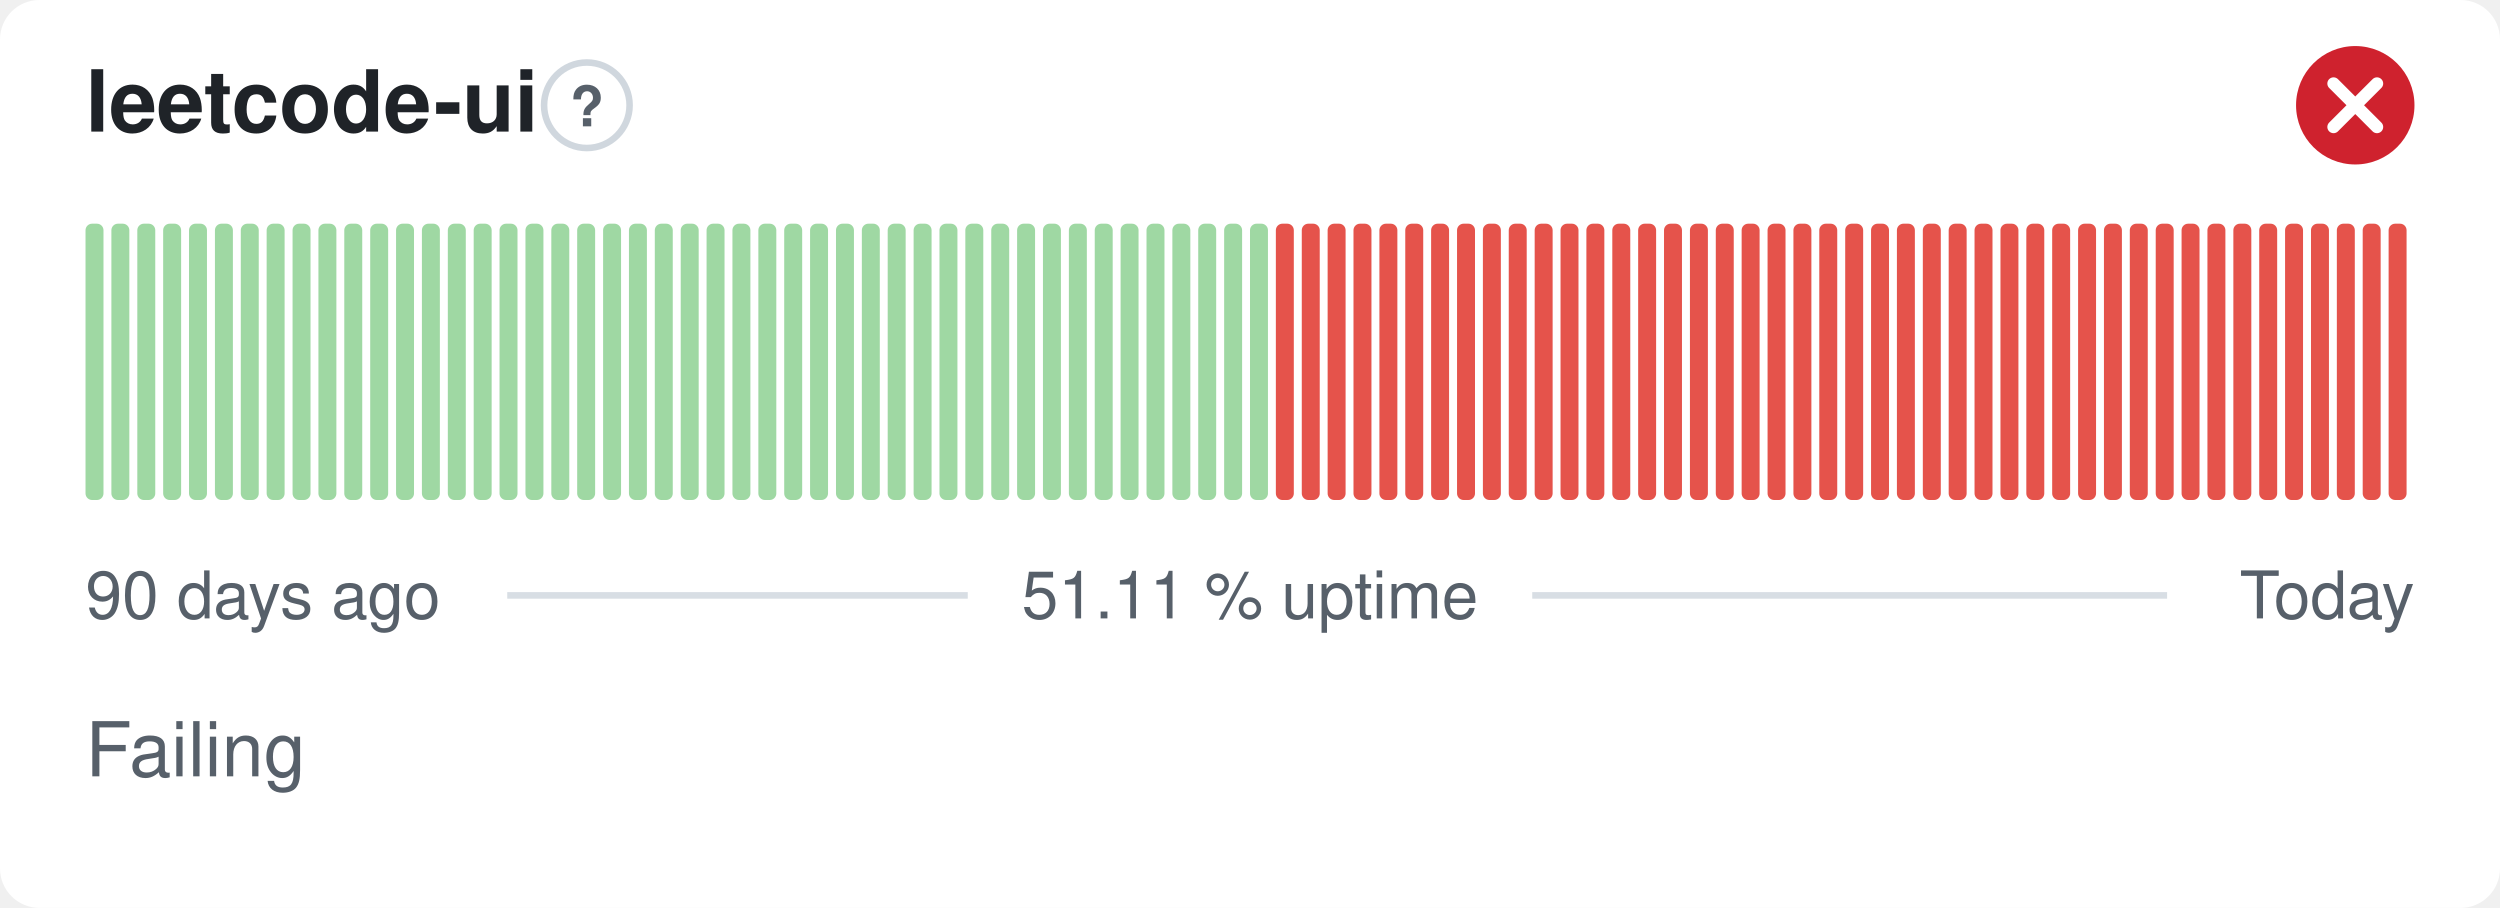
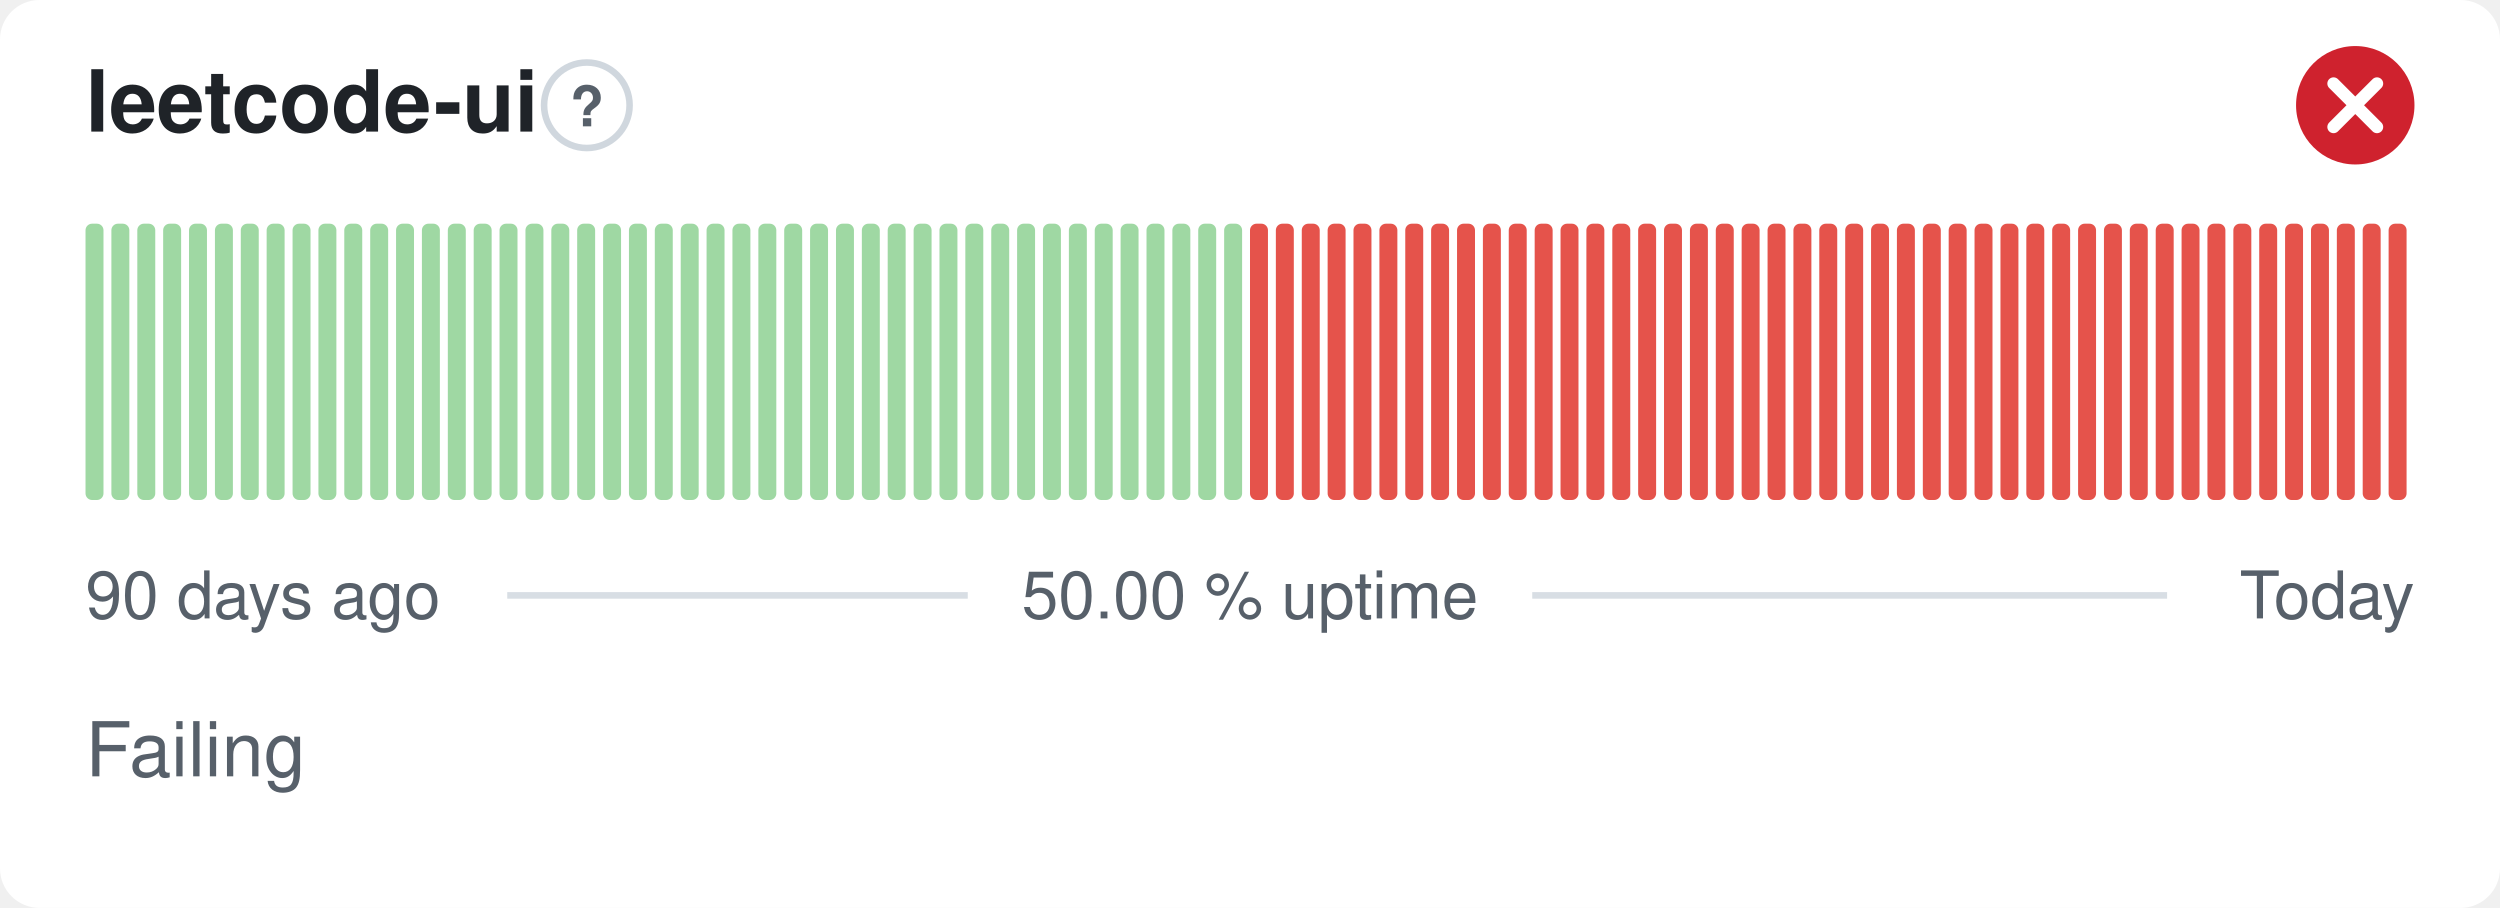
- <svg xmlns="http://www.w3.org/2000/svg" width="380" height="138" viewBox="0 0 380 138" role="img" aria-label="leetcode-ui: Failing, 51.11 % uptime over the last 90 days" font-family="-apple-system,BlinkMacSystemFont,'Segoe UI',Helvetica,Arial,sans-serif">
+ <svg xmlns="http://www.w3.org/2000/svg" width="380" height="138" viewBox="0 0 380 138" role="img" aria-label="leetcode-ui: Failing, 50.00 % uptime over the last 90 days" font-family="-apple-system,BlinkMacSystemFont,'Segoe UI',Helvetica,Arial,sans-serif">
  <style>
    @media (prefers-color-scheme: dark) {
      .bg { fill: #0d1117 }
      .title { fill: #e6edf3 }
      .muted { fill: #8b949e }
      .hint { stroke: #30363d }
      .rule { stroke: #30363d }
      .nodata { fill: #21262d }
    }
  </style>
  <rect class="bg" width="380" height="138" rx="6" fill="#ffffff" />
  <text class="title" x="13" y="20" font-size="13" font-weight="600" fill="#1f2328">leetcode-ui</text>
  <circle class="hint" cx="89.2" cy="16" r="6.5" fill="none" stroke="#d0d7de" stroke-width="1" />
  <text class="muted" x="89.2" y="19.2" text-anchor="middle" font-size="8.5" font-weight="700" fill="#57606a">?</text>
  <circle cx="358" cy="16" r="9" fill="#cf222e" />
  <path d="M354.70 12.70l6.60 6.60M361.30 12.70l-6.60 6.60" fill="none" stroke="#fff" stroke-width="1.89" stroke-linecap="round" stroke-linejoin="round" />
  <rect x="13.00" y="34.00" width="2.73" height="42.00" rx="1" fill="#9fd8a3" />
  <rect x="16.93" y="34.00" width="2.73" height="42.00" rx="1" fill="#9fd8a3" />
  <rect x="20.87" y="34.00" width="2.73" height="42.00" rx="1" fill="#9fd8a3" />
  <rect x="24.80" y="34.00" width="2.73" height="42.00" rx="1" fill="#9fd8a3" />
  <rect x="28.73" y="34.00" width="2.73" height="42.00" rx="1" fill="#9fd8a3" />
  <rect x="32.67" y="34.00" width="2.73" height="42.00" rx="1" fill="#9fd8a3" />
  <rect x="36.60" y="34.00" width="2.73" height="42.00" rx="1" fill="#9fd8a3" />
  <rect x="40.53" y="34.00" width="2.73" height="42.00" rx="1" fill="#9fd8a3" />
  <rect x="44.47" y="34.00" width="2.73" height="42.00" rx="1" fill="#9fd8a3" />
  <rect x="48.40" y="34.00" width="2.73" height="42.00" rx="1" fill="#9fd8a3" />
  <rect x="52.33" y="34.00" width="2.73" height="42.00" rx="1" fill="#9fd8a3" />
  <rect x="56.27" y="34.00" width="2.73" height="42.00" rx="1" fill="#9fd8a3" />
  <rect x="60.20" y="34.00" width="2.73" height="42.00" rx="1" fill="#9fd8a3" />
  <rect x="64.13" y="34.00" width="2.73" height="42.00" rx="1" fill="#9fd8a3" />
  <rect x="68.07" y="34.00" width="2.73" height="42.00" rx="1" fill="#9fd8a3" />
  <rect x="72.00" y="34.00" width="2.73" height="42.00" rx="1" fill="#9fd8a3" />
  <rect x="75.93" y="34.00" width="2.73" height="42.00" rx="1" fill="#9fd8a3" />
  <rect x="79.87" y="34.00" width="2.73" height="42.00" rx="1" fill="#9fd8a3" />
  <rect x="83.80" y="34.00" width="2.73" height="42.00" rx="1" fill="#9fd8a3" />
  <rect x="87.73" y="34.00" width="2.73" height="42.00" rx="1" fill="#9fd8a3" />
  <rect x="91.67" y="34.00" width="2.73" height="42.00" rx="1" fill="#9fd8a3" />
  <rect x="95.60" y="34.00" width="2.73" height="42.00" rx="1" fill="#9fd8a3" />
  <rect x="99.53" y="34.00" width="2.73" height="42.00" rx="1" fill="#9fd8a3" />
  <rect x="103.47" y="34.00" width="2.73" height="42.00" rx="1" fill="#9fd8a3" />
  <rect x="107.40" y="34.00" width="2.73" height="42.00" rx="1" fill="#9fd8a3" />
  <rect x="111.33" y="34.00" width="2.73" height="42.00" rx="1" fill="#9fd8a3" />
  <rect x="115.27" y="34.00" width="2.73" height="42.00" rx="1" fill="#9fd8a3" />
  <rect x="119.20" y="34.00" width="2.73" height="42.00" rx="1" fill="#9fd8a3" />
  <rect x="123.13" y="34.00" width="2.73" height="42.00" rx="1" fill="#9fd8a3" />
  <rect x="127.07" y="34.00" width="2.73" height="42.00" rx="1" fill="#9fd8a3" />
  <rect x="131.00" y="34.00" width="2.73" height="42.00" rx="1" fill="#9fd8a3" />
  <rect x="134.93" y="34.00" width="2.73" height="42.00" rx="1" fill="#9fd8a3" />
  <rect x="138.87" y="34.00" width="2.73" height="42.00" rx="1" fill="#9fd8a3" />
  <rect x="142.80" y="34.00" width="2.73" height="42.00" rx="1" fill="#9fd8a3" />
  <rect x="146.73" y="34.00" width="2.73" height="42.00" rx="1" fill="#9fd8a3" />
  <rect x="150.67" y="34.00" width="2.73" height="42.00" rx="1" fill="#9fd8a3" />
  <rect x="154.60" y="34.00" width="2.73" height="42.00" rx="1" fill="#9fd8a3" />
  <rect x="158.53" y="34.00" width="2.73" height="42.00" rx="1" fill="#9fd8a3" />
  <rect x="162.47" y="34.00" width="2.73" height="42.00" rx="1" fill="#9fd8a3" />
  <rect x="166.40" y="34.00" width="2.73" height="42.00" rx="1" fill="#9fd8a3" />
  <rect x="170.33" y="34.00" width="2.73" height="42.00" rx="1" fill="#9fd8a3" />
  <rect x="174.27" y="34.00" width="2.73" height="42.00" rx="1" fill="#9fd8a3" />
  <rect x="178.20" y="34.00" width="2.73" height="42.00" rx="1" fill="#9fd8a3" />
  <rect x="182.13" y="34.00" width="2.73" height="42.00" rx="1" fill="#9fd8a3" />
  <rect x="186.07" y="34.00" width="2.73" height="42.00" rx="1" fill="#9fd8a3" />
-   <rect x="190.00" y="34.00" width="2.73" height="42.00" rx="1" fill="#9fd8a3" />
+   <rect x="190.00" y="34.00" width="2.73" height="42.00" rx="1" fill="#e5534b" />
  <rect x="193.93" y="34.00" width="2.73" height="42.00" rx="1" fill="#e5534b" />
  <rect x="197.87" y="34.00" width="2.73" height="42.00" rx="1" fill="#e5534b" />
  <rect x="201.80" y="34.00" width="2.73" height="42.00" rx="1" fill="#e5534b" />
  <rect x="205.73" y="34.00" width="2.73" height="42.00" rx="1" fill="#e5534b" />
  <rect x="209.67" y="34.00" width="2.73" height="42.00" rx="1" fill="#e5534b" />
  <rect x="213.60" y="34.00" width="2.73" height="42.00" rx="1" fill="#e5534b" />
  <rect x="217.53" y="34.00" width="2.73" height="42.00" rx="1" fill="#e5534b" />
  <rect x="221.47" y="34.00" width="2.73" height="42.00" rx="1" fill="#e5534b" />
  <rect x="225.40" y="34.00" width="2.73" height="42.00" rx="1" fill="#e5534b" />
  <rect x="229.33" y="34.00" width="2.73" height="42.00" rx="1" fill="#e5534b" />
  <rect x="233.27" y="34.00" width="2.73" height="42.00" rx="1" fill="#e5534b" />
  <rect x="237.20" y="34.00" width="2.73" height="42.00" rx="1" fill="#e5534b" />
  <rect x="241.13" y="34.00" width="2.73" height="42.00" rx="1" fill="#e5534b" />
  <rect x="245.07" y="34.00" width="2.73" height="42.00" rx="1" fill="#e5534b" />
  <rect x="249.00" y="34.00" width="2.73" height="42.00" rx="1" fill="#e5534b" />
  <rect x="252.93" y="34.00" width="2.73" height="42.00" rx="1" fill="#e5534b" />
  <rect x="256.87" y="34.00" width="2.73" height="42.00" rx="1" fill="#e5534b" />
  <rect x="260.80" y="34.00" width="2.73" height="42.00" rx="1" fill="#e5534b" />
  <rect x="264.73" y="34.00" width="2.73" height="42.00" rx="1" fill="#e5534b" />
  <rect x="268.67" y="34.00" width="2.73" height="42.00" rx="1" fill="#e5534b" />
  <rect x="272.60" y="34.00" width="2.73" height="42.00" rx="1" fill="#e5534b" />
  <rect x="276.53" y="34.00" width="2.73" height="42.00" rx="1" fill="#e5534b" />
  <rect x="280.47" y="34.00" width="2.73" height="42.00" rx="1" fill="#e5534b" />
  <rect x="284.40" y="34.00" width="2.73" height="42.00" rx="1" fill="#e5534b" />
  <rect x="288.33" y="34.00" width="2.73" height="42.00" rx="1" fill="#e5534b" />
  <rect x="292.27" y="34.00" width="2.73" height="42.00" rx="1" fill="#e5534b" />
  <rect x="296.20" y="34.00" width="2.73" height="42.00" rx="1" fill="#e5534b" />
  <rect x="300.13" y="34.00" width="2.73" height="42.00" rx="1" fill="#e5534b" />
  <rect x="304.07" y="34.00" width="2.73" height="42.00" rx="1" fill="#e5534b" />
  <rect x="308.00" y="34.00" width="2.73" height="42.00" rx="1" fill="#e5534b" />
  <rect x="311.93" y="34.00" width="2.73" height="42.00" rx="1" fill="#e5534b" />
  <rect x="315.87" y="34.00" width="2.73" height="42.00" rx="1" fill="#e5534b" />
  <rect x="319.80" y="34.00" width="2.73" height="42.00" rx="1" fill="#e5534b" />
  <rect x="323.73" y="34.00" width="2.73" height="42.00" rx="1" fill="#e5534b" />
  <rect x="327.67" y="34.00" width="2.73" height="42.00" rx="1" fill="#e5534b" />
  <rect x="331.60" y="34.00" width="2.73" height="42.00" rx="1" fill="#e5534b" />
  <rect x="335.53" y="34.00" width="2.73" height="42.00" rx="1" fill="#e5534b" />
  <rect x="339.47" y="34.00" width="2.73" height="42.00" rx="1" fill="#e5534b" />
  <rect x="343.40" y="34.00" width="2.73" height="42.00" rx="1" fill="#e5534b" />
  <rect x="347.33" y="34.00" width="2.73" height="42.00" rx="1" fill="#e5534b" />
  <rect x="351.27" y="34.00" width="2.73" height="42.00" rx="1" fill="#e5534b" />
  <rect x="355.20" y="34.00" width="2.73" height="42.00" rx="1" fill="#e5534b" />
  <rect x="359.13" y="34.00" width="2.73" height="42.00" rx="1" fill="#e5534b" />
  <rect x="363.07" y="34.00" width="2.73" height="42.00" rx="1" fill="#e5534b" />
  <text class="muted" x="13" y="94" font-size="10" fill="#57606a">90 days ago</text>
-   <text class="muted" x="190" y="94" text-anchor="middle" font-size="10" fill="#57606a">51.11 % uptime</text>
+   <text class="muted" x="190" y="94" text-anchor="middle" font-size="10" fill="#57606a">50.00 % uptime</text>
  <text class="muted" x="367" y="94" text-anchor="end" font-size="10" fill="#57606a">Today</text>
  <line class="rule" x1="77.1" y1="90.5" x2="147.1" y2="90.5" stroke="#d8dee4" stroke-width="1" />
  <line class="rule" x1="232.9" y1="90.5" x2="329.4" y2="90.5" stroke="#d8dee4" stroke-width="1" />
  <text class="muted" x="13" y="118" font-size="11.5" fill="#57606a">Failing</text>
</svg>
